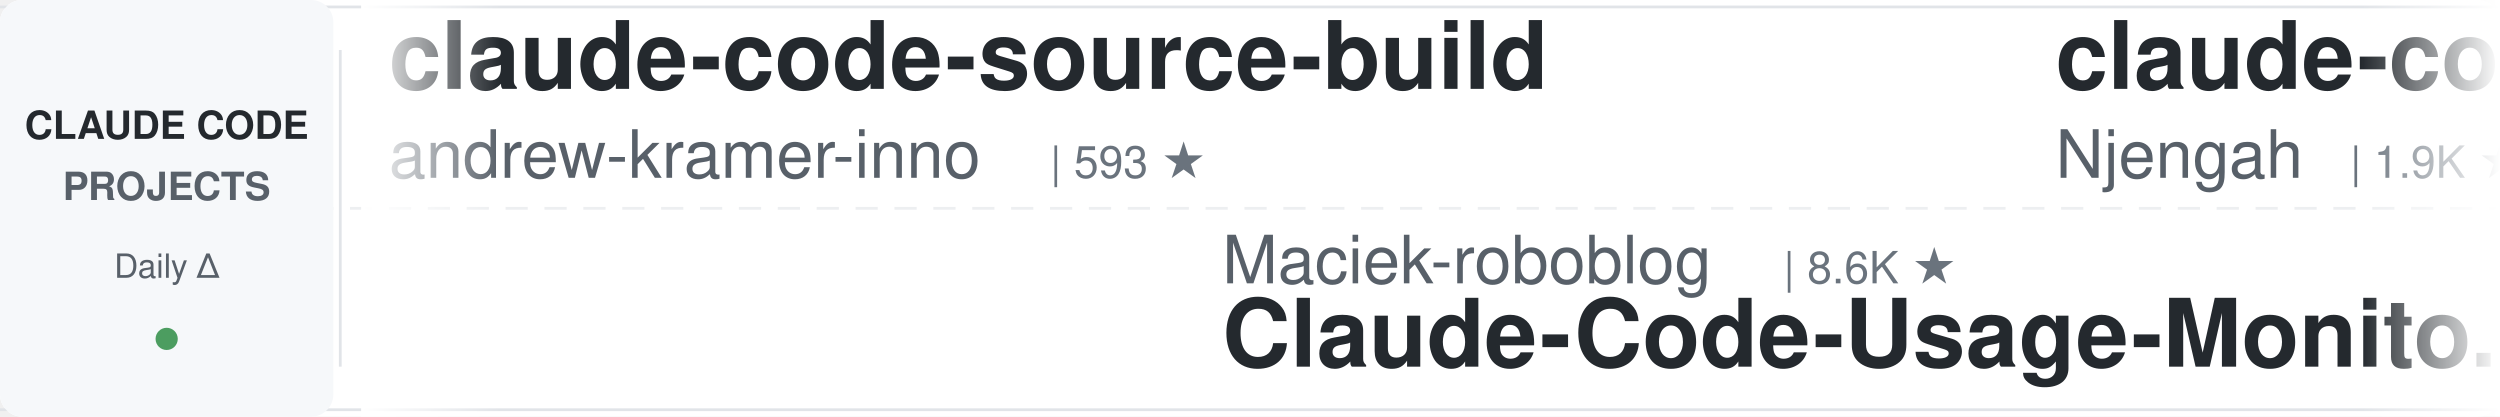
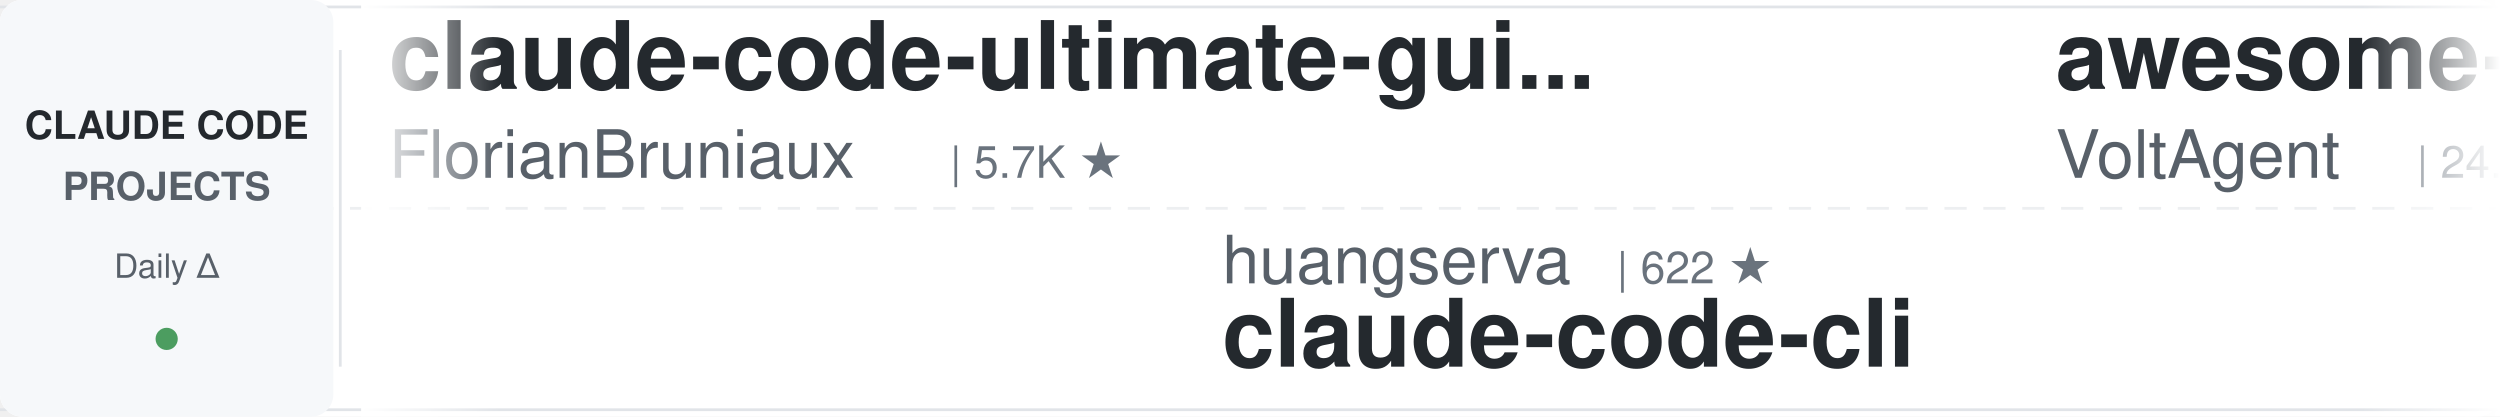
<svg xmlns="http://www.w3.org/2000/svg" width="900" height="150">
  <defs>
    <linearGradient id="leftFade" x1="0%" y1="0%" x2="100%" y2="0%">
      <stop offset="0%" style="stop-color:#ffffff;stop-opacity:1" />
      <stop offset="100%" style="stop-color:#ffffff;stop-opacity:0" />
    </linearGradient>
    <linearGradient id="rightFade" x1="0%" y1="0%" x2="100%" y2="0%">
      <stop offset="0%" style="stop-color:#ffffff;stop-opacity:0" />
      <stop offset="100%" style="stop-color:#ffffff;stop-opacity:1" />
    </linearGradient>
  </defs>
  <rect width="900" height="150" fill="#ffffff" rx="8" />
  <rect x="0" y="2" width="900" height="1" fill="#e1e4e8" />
  <rect x="0" y="147" width="900" height="1" fill="#e1e4e8" />
  <line x1="0" y1="75" x2="900" y2="75" stroke="#e1e4e8" stroke-width="1" stroke-dasharray="8 6" opacity="0.6" />
  <rect x="0" y="0" width="120" height="150" fill="#f6f8fa" rx="8" />
  <text x="60" y="50" font-family="-apple-system, BlinkMacSystemFont, 'Segoe UI', Helvetica, Arial, sans-serif" font-size="14" font-weight="600" fill="#24292e" text-anchor="middle">CLAUDE CODE</text>
  <text x="60" y="72" font-family="-apple-system, BlinkMacSystemFont, 'Segoe UI', Helvetica, Arial, sans-serif" font-size="14" font-weight="600" fill="#586069" text-anchor="middle">PROJECTS</text>
  <text x="60" y="100" font-family="-apple-system, BlinkMacSystemFont, 'Segoe UI', Helvetica, Arial, sans-serif" font-size="12" font-weight="500" fill="#586069" text-anchor="middle">Daily Δ</text>
  <circle cx="60" cy="122" r="4" fill="#22863a" opacity="0.8" />
  <rect x="122" y="18" width="1" height="114" fill="#e1e4e8" />
  <clipPath id="tickerClip">
    <rect x="130" y="0" width="770" height="150" />
  </clipPath>
  <g clip-path="url(#tickerClip)">
    <g id="tickerItems">
      <animateTransform attributeName="transform" attributeType="XML" type="translate" from="0 0" to="-3000 0" dur="54s" repeatCount="indefinite" />
      <g transform="translate(0, 0)">
-         <text x="140" y="32" font-family="-apple-system, BlinkMacSystemFont, 'Segoe UI', Helvetica, Arial, sans-serif" font-size="34" font-weight="600" fill="#24292e">claude-code-source-build</text>
-         <text x="140" y="64" font-family="-apple-system, BlinkMacSystemFont, 'Segoe UI', Helvetica, Arial, sans-serif" font-size="24" font-weight="400" fill="#586069">andrew-kramer-inno</text>
-         <text x="378" y="64" font-family="-apple-system, BlinkMacSystemFont, 'Segoe UI', Helvetica, Arial, sans-serif" font-size="16" font-weight="500" fill="#6a737d">| 593 ★</text>
+         <text x="140" y="32" font-family="-apple-system, BlinkMacSystemFont, 'Segoe UI', Helvetica, Arial, sans-serif" font-size="34" font-weight="600" fill="#24292e">claude-code-ultimate-gui...</text>
+         <text x="140" y="64" font-family="-apple-system, BlinkMacSystemFont, 'Segoe UI', Helvetica, Arial, sans-serif" font-size="24" font-weight="400" fill="#586069">FlorianBruniaux</text>
+         <text x="342" y="64" font-family="-apple-system, BlinkMacSystemFont, 'Segoe UI', Helvetica, Arial, sans-serif" font-size="16" font-weight="500" fill="#6a737d">| 5.7K ★</text>
      </g>
      <g transform="translate(300, 0)">
-         <text x="140" y="102" font-family="-apple-system, BlinkMacSystemFont, 'Segoe UI', Helvetica, Arial, sans-serif" font-size="24" font-weight="400" fill="#586069">Maciek-roboblog</text>
-         <text x="342" y="102" font-family="-apple-system, BlinkMacSystemFont, 'Segoe UI', Helvetica, Arial, sans-serif" font-size="16" font-weight="500" fill="#6a737d">| 8.6K ★</text>
-         <text x="140" y="132" font-family="-apple-system, BlinkMacSystemFont, 'Segoe UI', Helvetica, Arial, sans-serif" font-size="34" font-weight="600" fill="#24292e">Claude-Code-Usage-Monito...</text>
+         <text x="140" y="102" font-family="-apple-system, BlinkMacSystemFont, 'Segoe UI', Helvetica, Arial, sans-serif" font-size="24" font-weight="400" fill="#586069">huangserva</text>
+         <text x="282" y="102" font-family="-apple-system, BlinkMacSystemFont, 'Segoe UI', Helvetica, Arial, sans-serif" font-size="16" font-weight="500" fill="#6a737d">| 622 ★</text>
+         <text x="140" y="132" font-family="-apple-system, BlinkMacSystemFont, 'Segoe UI', Helvetica, Arial, sans-serif" font-size="34" font-weight="600" fill="#24292e">claude-code-cli</text>
      </g>
      <g transform="translate(600, 0)">
-         <text x="140" y="32" font-family="-apple-system, BlinkMacSystemFont, 'Segoe UI', Helvetica, Arial, sans-serif" font-size="34" font-weight="600" fill="#24292e">claude-code-cheat-sheet</text>
-         <text x="140" y="64" font-family="-apple-system, BlinkMacSystemFont, 'Segoe UI', Helvetica, Arial, sans-serif" font-size="24" font-weight="400" fill="#586069">Njengah</text>
-         <text x="246" y="64" font-family="-apple-system, BlinkMacSystemFont, 'Segoe UI', Helvetica, Arial, sans-serif" font-size="16" font-weight="500" fill="#6a737d">| 1.9K ★</text>
+         <text x="140" y="32" font-family="-apple-system, BlinkMacSystemFont, 'Segoe UI', Helvetica, Arial, sans-serif" font-size="34" font-weight="600" fill="#24292e">awesome-claude-code-suba...</text>
+         <text x="140" y="64" font-family="-apple-system, BlinkMacSystemFont, 'Segoe UI', Helvetica, Arial, sans-serif" font-size="24" font-weight="400" fill="#586069">VoltAgent</text>
+         <text x="270" y="64" font-family="-apple-system, BlinkMacSystemFont, 'Segoe UI', Helvetica, Arial, sans-serif" font-size="16" font-weight="500" fill="#6a737d">| 24.1K ★</text>
      </g>
      <g transform="translate(900, 0)">
-         <text x="140" y="102" font-family="-apple-system, BlinkMacSystemFont, 'Segoe UI', Helvetica, Arial, sans-serif" font-size="24" font-weight="400" fill="#586069">huangjia2019</text>
-         <text x="306" y="102" font-family="-apple-system, BlinkMacSystemFont, 'Segoe UI', Helvetica, Arial, sans-serif" font-size="16" font-weight="500" fill="#6a737d">| 1.0K ★</text>
-         <text x="140" y="132" font-family="-apple-system, BlinkMacSystemFont, 'Segoe UI', Helvetica, Arial, sans-serif" font-size="34" font-weight="600" fill="#24292e">claude-code-engineering</text>
-       </g>
-       <g transform="translate(1200, 0)">
-         <text x="140" y="32" font-family="-apple-system, BlinkMacSystemFont, 'Segoe UI', Helvetica, Arial, sans-serif" font-size="34" font-weight="600" fill="#24292e">Open-ClaudeCode</text>
-         <text x="140" y="64" font-family="-apple-system, BlinkMacSystemFont, 'Segoe UI', Helvetica, Arial, sans-serif" font-size="24" font-weight="400" fill="#586069">LING71671</text>
-         <text x="270" y="64" font-family="-apple-system, BlinkMacSystemFont, 'Segoe UI', Helvetica, Arial, sans-serif" font-size="16" font-weight="500" fill="#6a737d">| 932 ★</text>
-       </g>
-       <g transform="translate(1500, 0)">
-         <text x="140" y="102" font-family="-apple-system, BlinkMacSystemFont, 'Segoe UI', Helvetica, Arial, sans-serif" font-size="24" font-weight="400" fill="#586069">anthropics</text>
-         <text x="282" y="102" font-family="-apple-system, BlinkMacSystemFont, 'Segoe UI', Helvetica, Arial, sans-serif" font-size="16" font-weight="500" fill="#6a737d">| 166.7K ★</text>
-         <text x="140" y="132" font-family="-apple-system, BlinkMacSystemFont, 'Segoe UI', Helvetica, Arial, sans-serif" font-size="34" font-weight="600" fill="#24292e">skills</text>
-       </g>
-       <g transform="translate(1800, 0)">
-         <text x="140" y="32" font-family="-apple-system, BlinkMacSystemFont, 'Segoe UI', Helvetica, Arial, sans-serif" font-size="34" font-weight="600" fill="#24292e">learn-claude-code</text>
-         <text x="140" y="64" font-family="-apple-system, BlinkMacSystemFont, 'Segoe UI', Helvetica, Arial, sans-serif" font-size="24" font-weight="400" fill="#586069">shareAI-lab</text>
-         <text x="294" y="64" font-family="-apple-system, BlinkMacSystemFont, 'Segoe UI', Helvetica, Arial, sans-serif" font-size="16" font-weight="500" fill="#6a737d">| 73.4K ★</text>
-       </g>
-       <g transform="translate(2100, 0)">
        <text x="140" y="102" font-family="-apple-system, BlinkMacSystemFont, 'Segoe UI', Helvetica, Arial, sans-serif" font-size="24" font-weight="400" fill="#586069">anthropics</text>
        <text x="282" y="102" font-family="-apple-system, BlinkMacSystemFont, 'Segoe UI', Helvetica, Arial, sans-serif" font-size="16" font-weight="500" fill="#6a737d">| 5.8K ★</text>
        <text x="140" y="132" font-family="-apple-system, BlinkMacSystemFont, 'Segoe UI', Helvetica, Arial, sans-serif" font-size="34" font-weight="600" fill="#24292e">claude-code-security-rev...</text>
      </g>
+       <g transform="translate(1200, 0)">
+         <text x="140" y="32" font-family="-apple-system, BlinkMacSystemFont, 'Segoe UI', Helvetica, Arial, sans-serif" font-size="34" font-weight="600" fill="#24292e">claude-code-rev</text>
+         <text x="140" y="64" font-family="-apple-system, BlinkMacSystemFont, 'Segoe UI', Helvetica, Arial, sans-serif" font-size="24" font-weight="400" fill="#586069">oboard</text>
+         <text x="234" y="64" font-family="-apple-system, BlinkMacSystemFont, 'Segoe UI', Helvetica, Arial, sans-serif" font-size="16" font-weight="500" fill="#6a737d">| 3.3K ★</text>
+       </g>
+       <g transform="translate(1500, 0)">
+         <text x="140" y="102" font-family="-apple-system, BlinkMacSystemFont, 'Segoe UI', Helvetica, Arial, sans-serif" font-size="24" font-weight="400" fill="#586069">1rgs</text>
+         <text x="210" y="102" font-family="-apple-system, BlinkMacSystemFont, 'Segoe UI', Helvetica, Arial, sans-serif" font-size="16" font-weight="500" fill="#6a737d">| 3.7K ★</text>
+         <text x="140" y="132" font-family="-apple-system, BlinkMacSystemFont, 'Segoe UI', Helvetica, Arial, sans-serif" font-size="34" font-weight="600" fill="#24292e">claude-code-proxy</text>
+       </g>
+       <g transform="translate(1800, 0)">
+         <text x="140" y="32" font-family="-apple-system, BlinkMacSystemFont, 'Segoe UI', Helvetica, Arial, sans-serif" font-size="34" font-weight="600" fill="#24292e">claude-code-tudou</text>
+         <text x="140" y="64" font-family="-apple-system, BlinkMacSystemFont, 'Segoe UI', Helvetica, Arial, sans-serif" font-size="24" font-weight="400" fill="#586069">AICoderTudou</text>
+         <text x="306" y="64" font-family="-apple-system, BlinkMacSystemFont, 'Segoe UI', Helvetica, Arial, sans-serif" font-size="16" font-weight="500" fill="#6a737d">| 497 ★</text>
+       </g>
+       <g transform="translate(2100, 0)">
+         <text x="140" y="102" font-family="-apple-system, BlinkMacSystemFont, 'Segoe UI', Helvetica, Arial, sans-serif" font-size="24" font-weight="400" fill="#586069">https-deeplearning-ai</text>
+         <text x="414" y="102" font-family="-apple-system, BlinkMacSystemFont, 'Segoe UI', Helvetica, Arial, sans-serif" font-size="16" font-weight="500" fill="#6a737d">| 538 ★</text>
+         <text x="140" y="132" font-family="-apple-system, BlinkMacSystemFont, 'Segoe UI', Helvetica, Arial, sans-serif" font-size="34" font-weight="600" fill="#24292e">sc-claude-code-files</text>
+       </g>
      <g transform="translate(2400, 0)">
-         <text x="140" y="32" font-family="-apple-system, BlinkMacSystemFont, 'Segoe UI', Helvetica, Arial, sans-serif" font-size="34" font-weight="600" fill="#24292e">ralph-claude-code</text>
-         <text x="140" y="64" font-family="-apple-system, BlinkMacSystemFont, 'Segoe UI', Helvetica, Arial, sans-serif" font-size="24" font-weight="400" fill="#586069">frankbria</text>
-         <text x="270" y="64" font-family="-apple-system, BlinkMacSystemFont, 'Segoe UI', Helvetica, Arial, sans-serif" font-size="16" font-weight="500" fill="#6a737d">| 9.6K ★</text>
+         <text x="140" y="32" font-family="-apple-system, BlinkMacSystemFont, 'Segoe UI', Helvetica, Arial, sans-serif" font-size="34" font-weight="600" fill="#24292e">claude-code-settings</text>
+         <text x="140" y="64" font-family="-apple-system, BlinkMacSystemFont, 'Segoe UI', Helvetica, Arial, sans-serif" font-size="24" font-weight="400" fill="#586069">feiskyer</text>
+         <text x="258" y="64" font-family="-apple-system, BlinkMacSystemFont, 'Segoe UI', Helvetica, Arial, sans-serif" font-size="16" font-weight="500" fill="#6a737d">| 1.6K ★</text>
      </g>
      <g transform="translate(2700, 0)">
-         <text x="140" y="102" font-family="-apple-system, BlinkMacSystemFont, 'Segoe UI', Helvetica, Arial, sans-serif" font-size="24" font-weight="400" fill="#586069">musistudio</text>
-         <text x="282" y="102" font-family="-apple-system, BlinkMacSystemFont, 'Segoe UI', Helvetica, Arial, sans-serif" font-size="16" font-weight="500" fill="#6a737d">| 36.5K ★</text>
-         <text x="140" y="132" font-family="-apple-system, BlinkMacSystemFont, 'Segoe UI', Helvetica, Arial, sans-serif" font-size="34" font-weight="600" fill="#24292e">claude-code-router</text>
+         <text x="140" y="102" font-family="-apple-system, BlinkMacSystemFont, 'Segoe UI', Helvetica, Arial, sans-serif" font-size="24" font-weight="400" fill="#586069">Windy3f3f3f3f</text>
+         <text x="318" y="102" font-family="-apple-system, BlinkMacSystemFont, 'Segoe UI', Helvetica, Arial, sans-serif" font-size="16" font-weight="500" fill="#6a737d">| 2.5K ★</text>
+         <text x="140" y="132" font-family="-apple-system, BlinkMacSystemFont, 'Segoe UI', Helvetica, Arial, sans-serif" font-size="34" font-weight="600" fill="#24292e">claude-code-from-scratch</text>
      </g>
      <g transform="translate(3000, 0)">
-         <text x="140" y="32" font-family="-apple-system, BlinkMacSystemFont, 'Segoe UI', Helvetica, Arial, sans-serif" font-size="34" font-weight="600" fill="#24292e">claude-code-source-build</text>
-         <text x="140" y="64" font-family="-apple-system, BlinkMacSystemFont, 'Segoe UI', Helvetica, Arial, sans-serif" font-size="24" font-weight="400" fill="#586069">andrew-kramer-inno</text>
-         <text x="378" y="64" font-family="-apple-system, BlinkMacSystemFont, 'Segoe UI', Helvetica, Arial, sans-serif" font-size="16" font-weight="500" fill="#6a737d">| 593 ★</text>
+         <text x="140" y="32" font-family="-apple-system, BlinkMacSystemFont, 'Segoe UI', Helvetica, Arial, sans-serif" font-size="34" font-weight="600" fill="#24292e">claude-code-ultimate-gui...</text>
+         <text x="140" y="64" font-family="-apple-system, BlinkMacSystemFont, 'Segoe UI', Helvetica, Arial, sans-serif" font-size="24" font-weight="400" fill="#586069">FlorianBruniaux</text>
+         <text x="342" y="64" font-family="-apple-system, BlinkMacSystemFont, 'Segoe UI', Helvetica, Arial, sans-serif" font-size="16" font-weight="500" fill="#6a737d">| 5.7K ★</text>
      </g>
      <g transform="translate(3300, 0)">
-         <text x="140" y="102" font-family="-apple-system, BlinkMacSystemFont, 'Segoe UI', Helvetica, Arial, sans-serif" font-size="24" font-weight="400" fill="#586069">Maciek-roboblog</text>
-         <text x="342" y="102" font-family="-apple-system, BlinkMacSystemFont, 'Segoe UI', Helvetica, Arial, sans-serif" font-size="16" font-weight="500" fill="#6a737d">| 8.6K ★</text>
-         <text x="140" y="132" font-family="-apple-system, BlinkMacSystemFont, 'Segoe UI', Helvetica, Arial, sans-serif" font-size="34" font-weight="600" fill="#24292e">Claude-Code-Usage-Monito...</text>
+         <text x="140" y="102" font-family="-apple-system, BlinkMacSystemFont, 'Segoe UI', Helvetica, Arial, sans-serif" font-size="24" font-weight="400" fill="#586069">huangserva</text>
+         <text x="282" y="102" font-family="-apple-system, BlinkMacSystemFont, 'Segoe UI', Helvetica, Arial, sans-serif" font-size="16" font-weight="500" fill="#6a737d">| 622 ★</text>
+         <text x="140" y="132" font-family="-apple-system, BlinkMacSystemFont, 'Segoe UI', Helvetica, Arial, sans-serif" font-size="34" font-weight="600" fill="#24292e">claude-code-cli</text>
      </g>
      <g transform="translate(3600, 0)">
-         <text x="140" y="32" font-family="-apple-system, BlinkMacSystemFont, 'Segoe UI', Helvetica, Arial, sans-serif" font-size="34" font-weight="600" fill="#24292e">claude-code-cheat-sheet</text>
-         <text x="140" y="64" font-family="-apple-system, BlinkMacSystemFont, 'Segoe UI', Helvetica, Arial, sans-serif" font-size="24" font-weight="400" fill="#586069">Njengah</text>
-         <text x="246" y="64" font-family="-apple-system, BlinkMacSystemFont, 'Segoe UI', Helvetica, Arial, sans-serif" font-size="16" font-weight="500" fill="#6a737d">| 1.9K ★</text>
+         <text x="140" y="32" font-family="-apple-system, BlinkMacSystemFont, 'Segoe UI', Helvetica, Arial, sans-serif" font-size="34" font-weight="600" fill="#24292e">awesome-claude-code-suba...</text>
+         <text x="140" y="64" font-family="-apple-system, BlinkMacSystemFont, 'Segoe UI', Helvetica, Arial, sans-serif" font-size="24" font-weight="400" fill="#586069">VoltAgent</text>
+         <text x="270" y="64" font-family="-apple-system, BlinkMacSystemFont, 'Segoe UI', Helvetica, Arial, sans-serif" font-size="16" font-weight="500" fill="#6a737d">| 24.1K ★</text>
      </g>
      <g transform="translate(3900, 0)">
-         <text x="140" y="102" font-family="-apple-system, BlinkMacSystemFont, 'Segoe UI', Helvetica, Arial, sans-serif" font-size="24" font-weight="400" fill="#586069">huangjia2019</text>
-         <text x="306" y="102" font-family="-apple-system, BlinkMacSystemFont, 'Segoe UI', Helvetica, Arial, sans-serif" font-size="16" font-weight="500" fill="#6a737d">| 1.0K ★</text>
-         <text x="140" y="132" font-family="-apple-system, BlinkMacSystemFont, 'Segoe UI', Helvetica, Arial, sans-serif" font-size="34" font-weight="600" fill="#24292e">claude-code-engineering</text>
+         <text x="140" y="102" font-family="-apple-system, BlinkMacSystemFont, 'Segoe UI', Helvetica, Arial, sans-serif" font-size="24" font-weight="400" fill="#586069">anthropics</text>
+         <text x="282" y="102" font-family="-apple-system, BlinkMacSystemFont, 'Segoe UI', Helvetica, Arial, sans-serif" font-size="16" font-weight="500" fill="#6a737d">| 5.8K ★</text>
+         <text x="140" y="132" font-family="-apple-system, BlinkMacSystemFont, 'Segoe UI', Helvetica, Arial, sans-serif" font-size="34" font-weight="600" fill="#24292e">claude-code-security-rev...</text>
      </g>
    </g>
  </g>
  <rect x="130" y="0" width="50" height="150" fill="url(#leftFade)" />
  <rect x="850" y="0" width="50" height="150" fill="url(#rightFade)" />
</svg>
